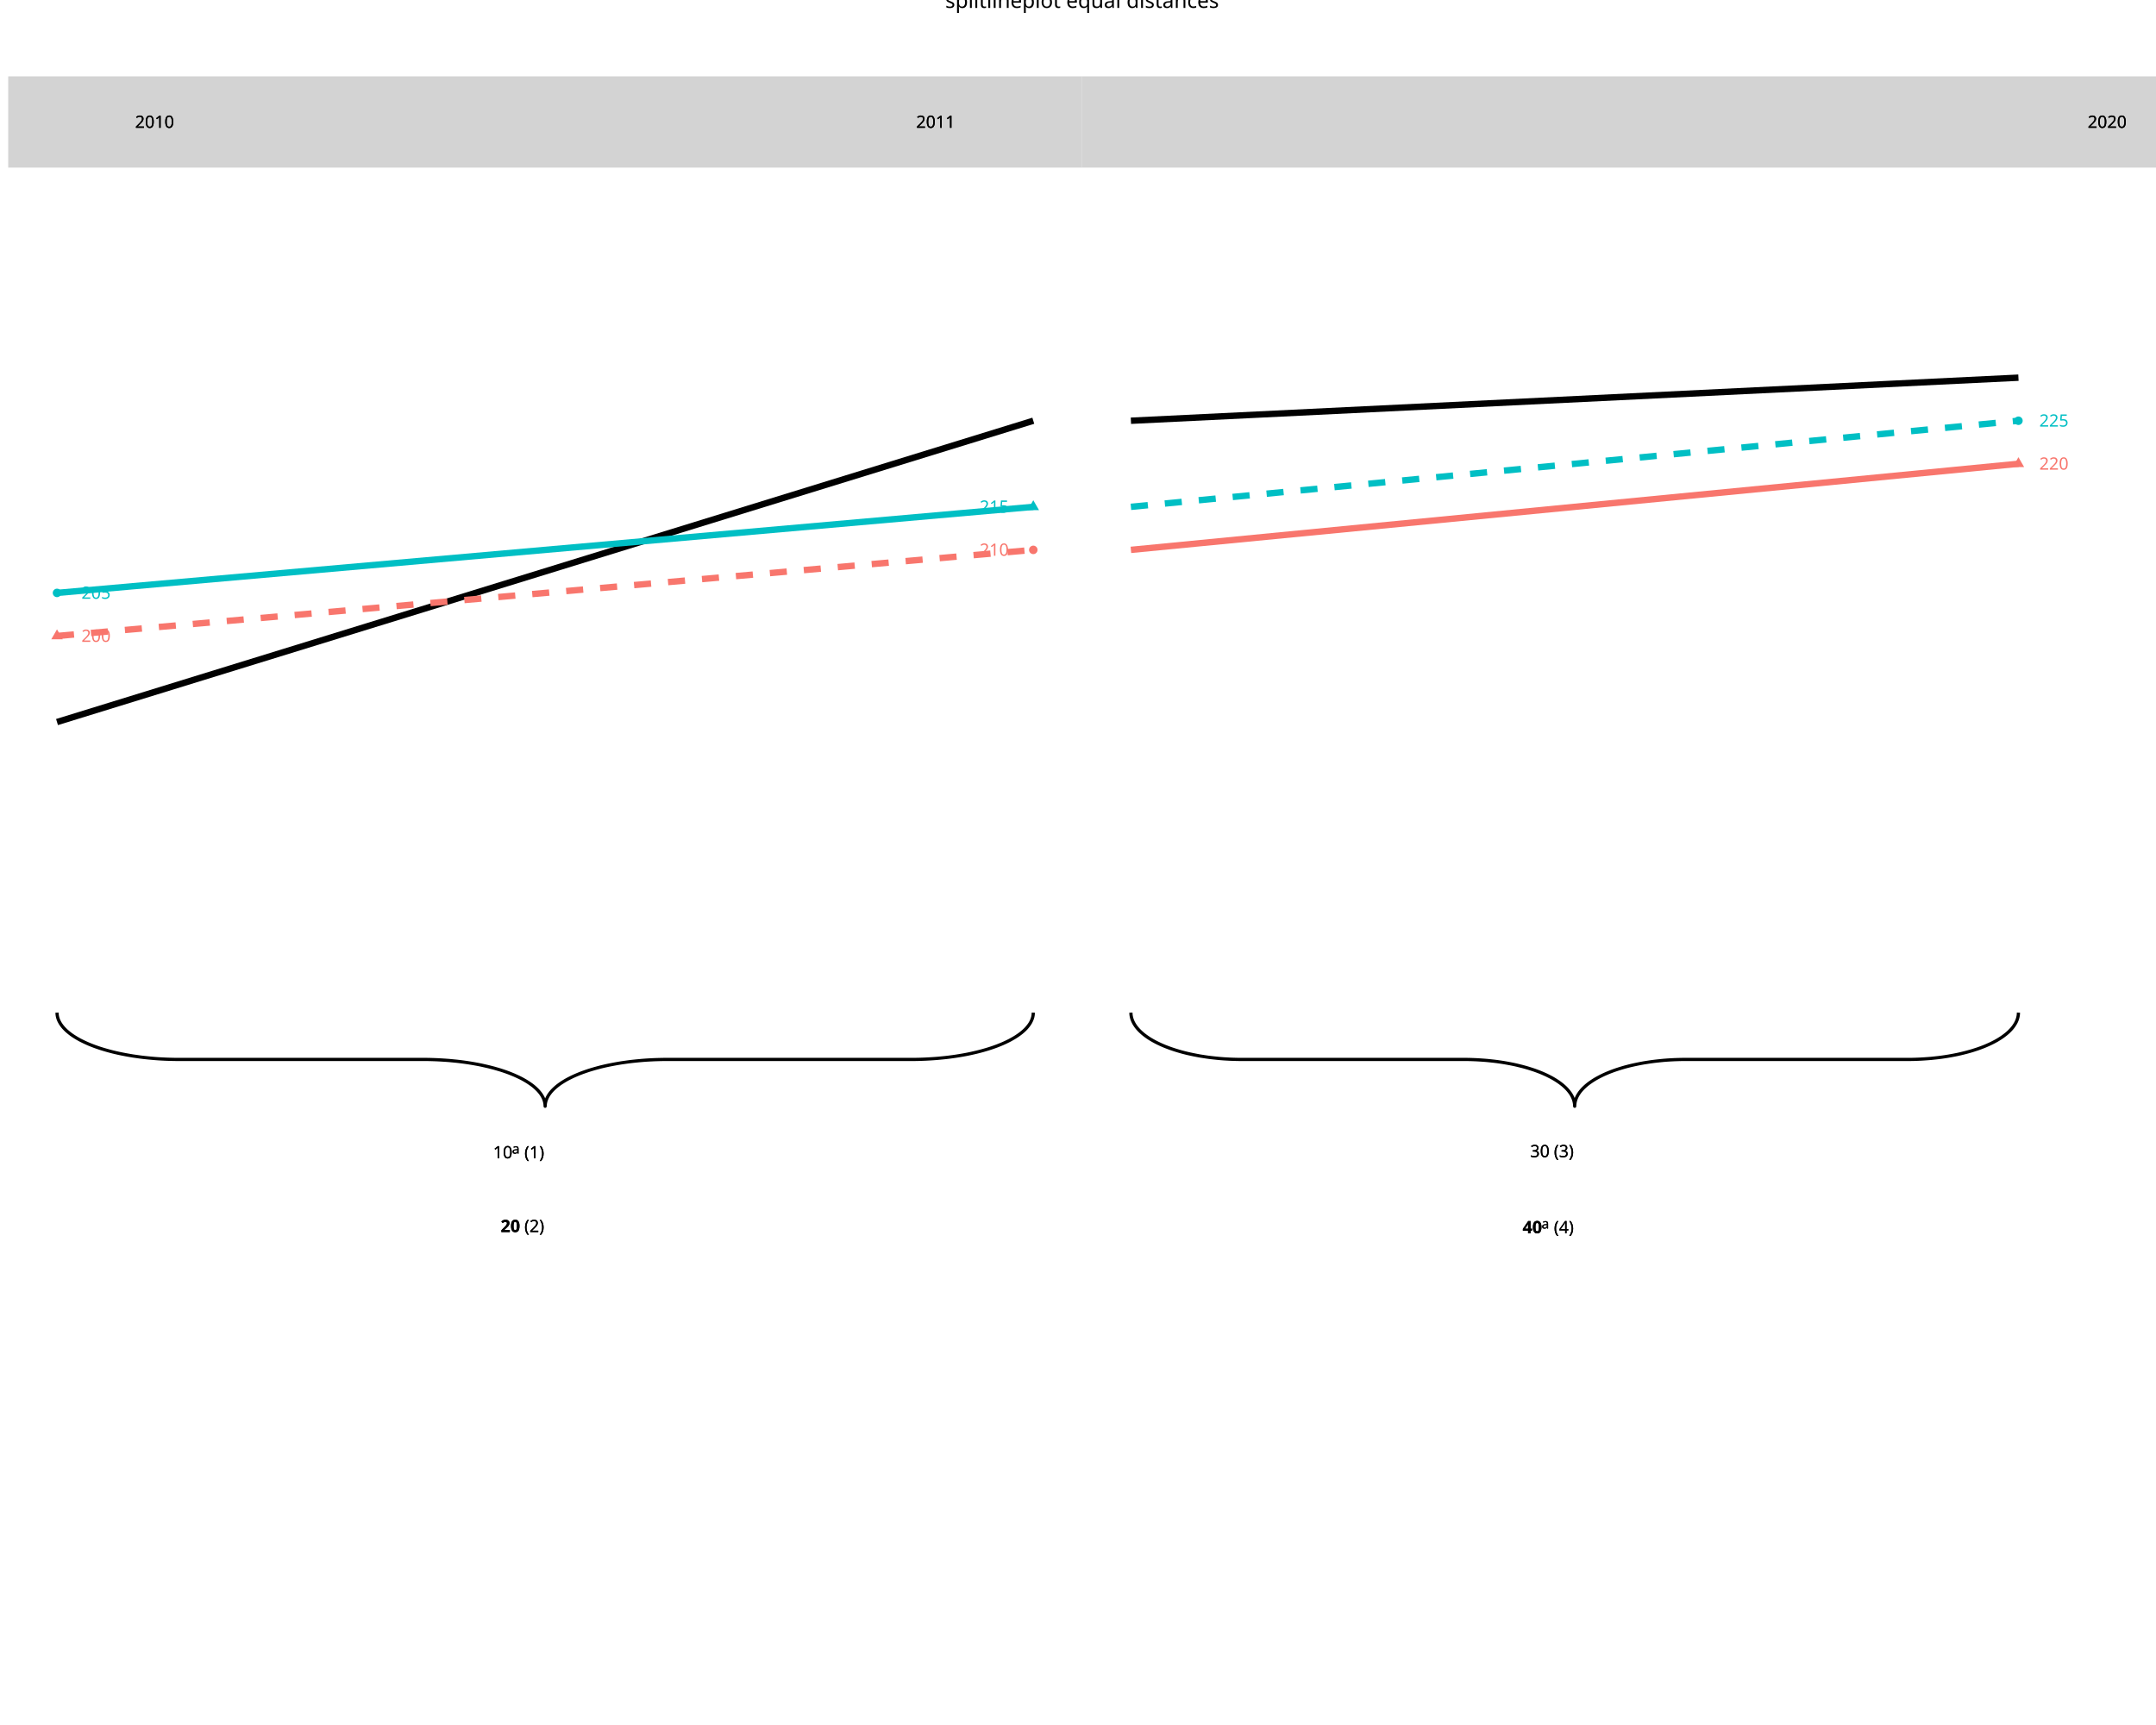
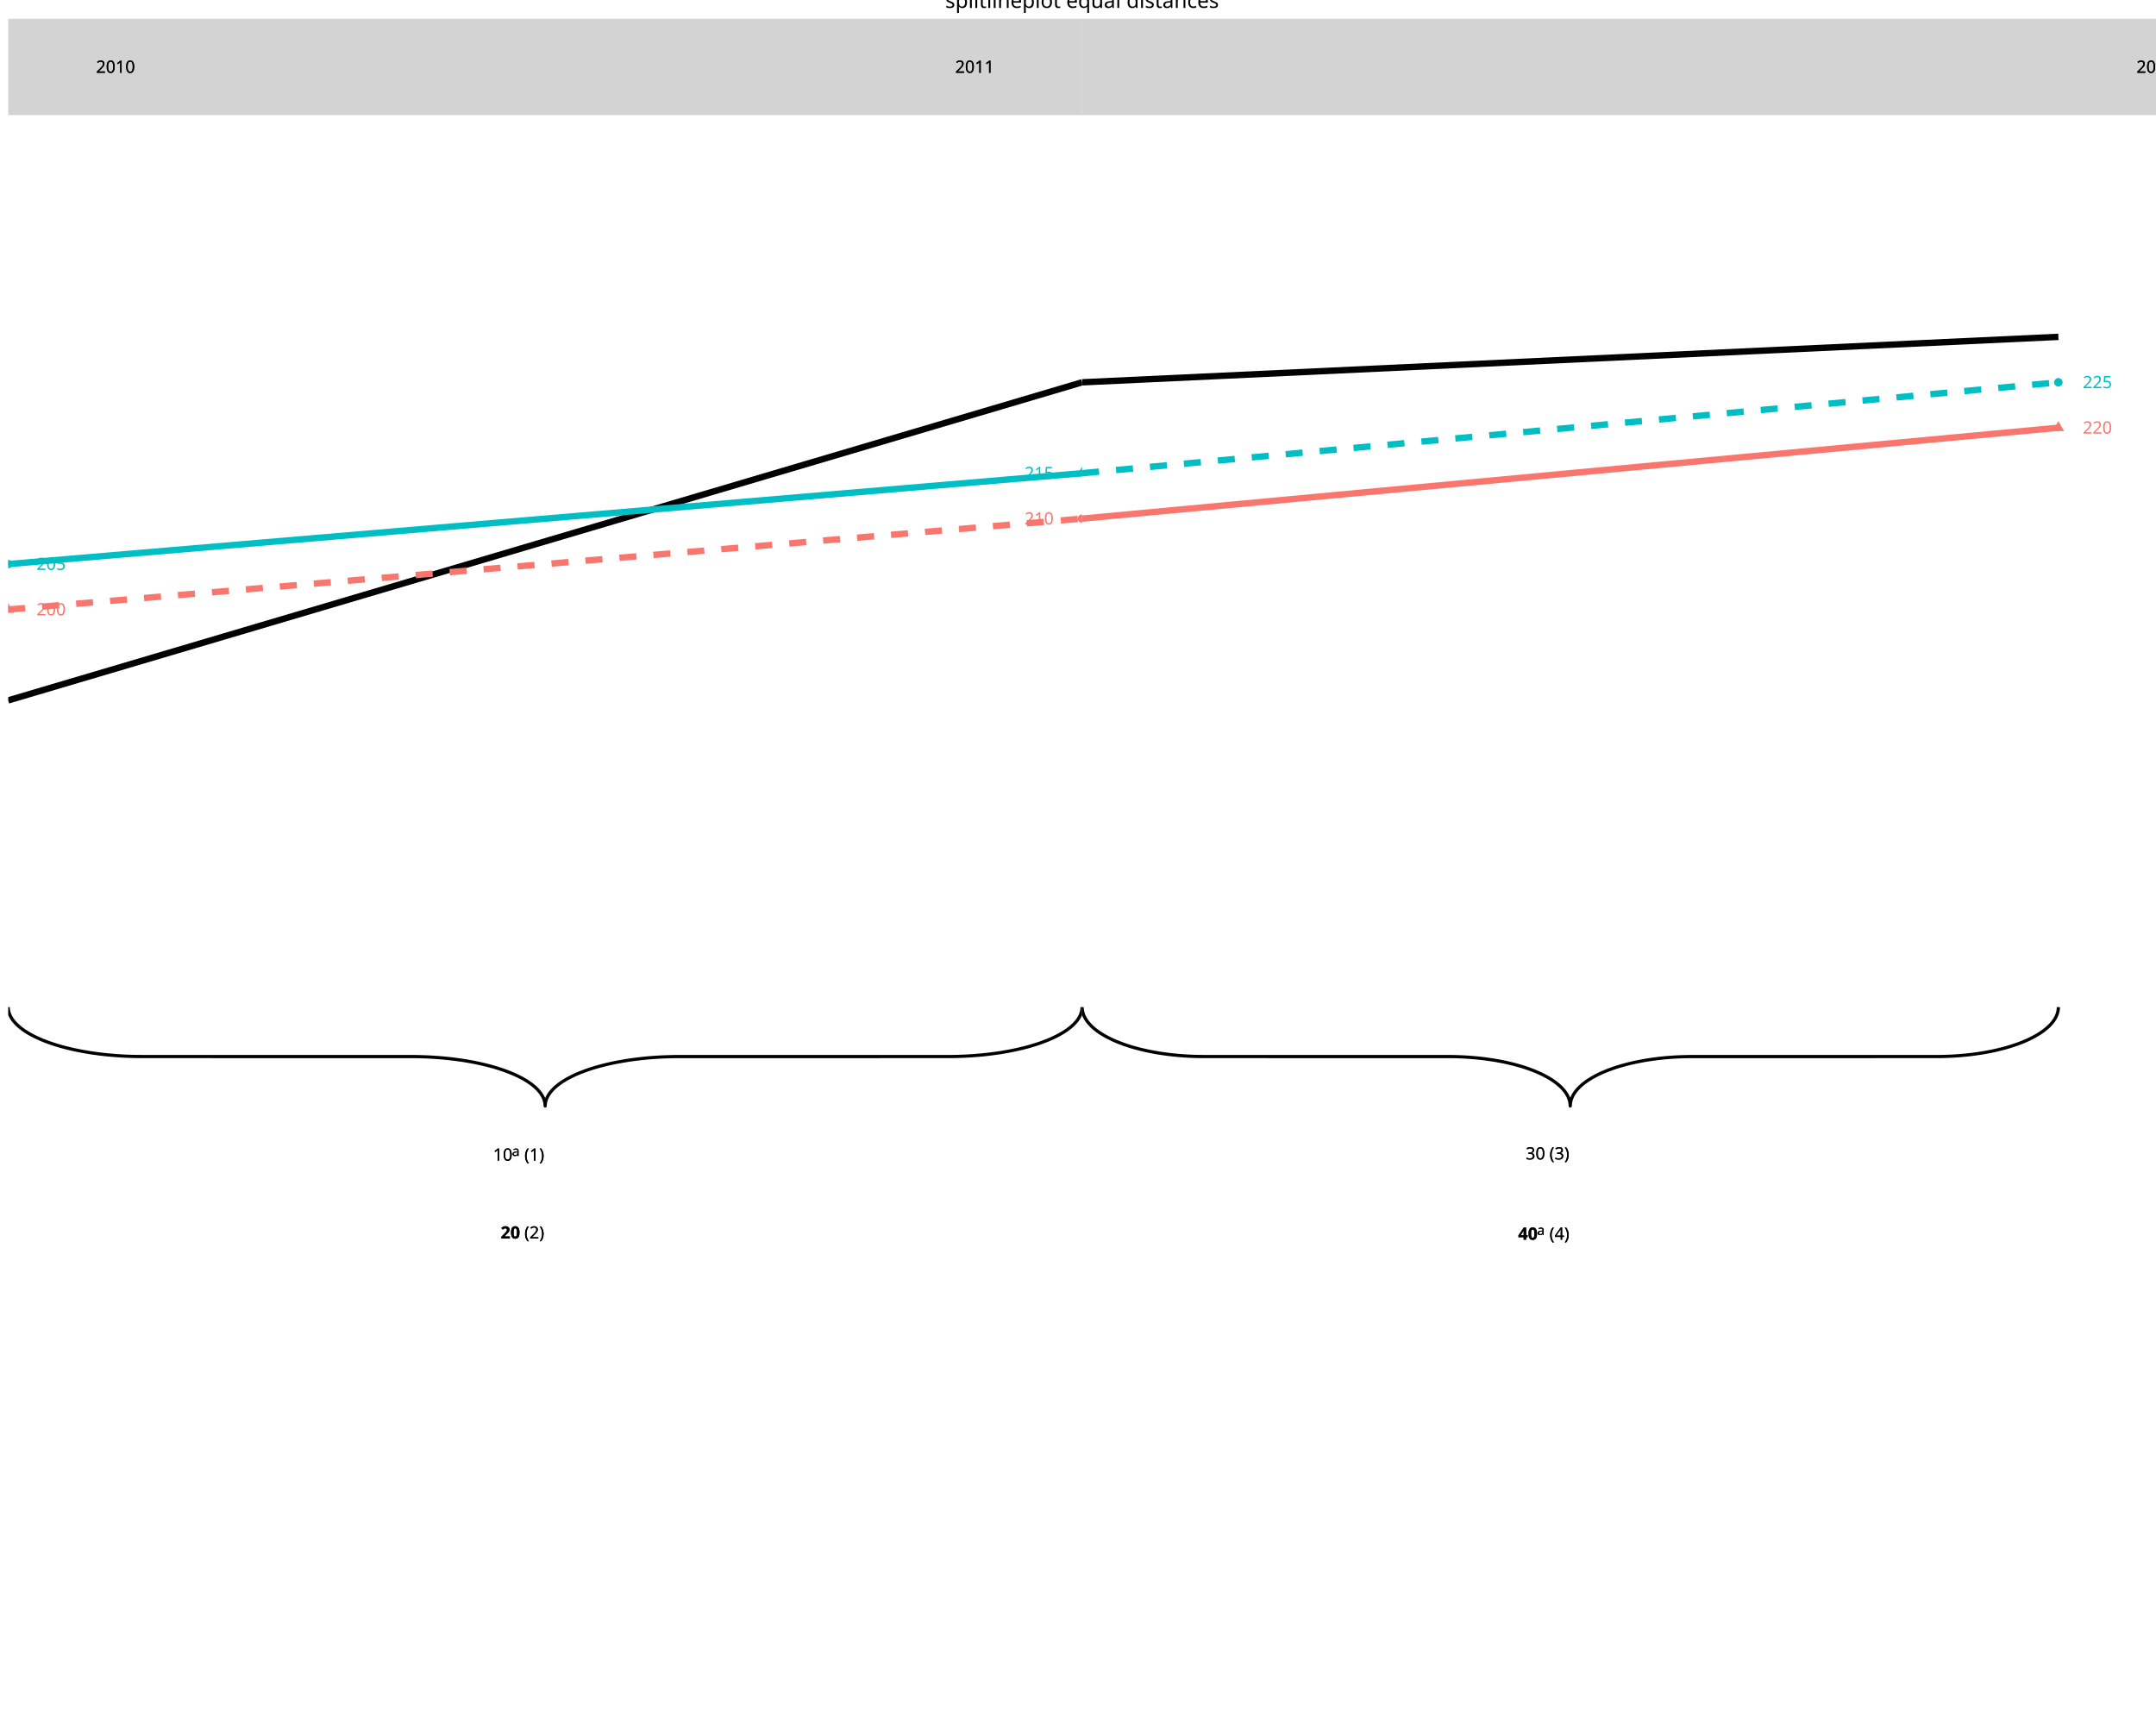
<svg xmlns="http://www.w3.org/2000/svg" class="svglite" data-engine-version="2.0" width="720.00pt" height="576.00pt" viewBox="0 0 720.00 576.00">
  <defs>
    <style type="text/css">
    .svglite line, .svglite polyline, .svglite polygon, .svglite path, .svglite rect, .svglite circle {
      fill: none;
      stroke: #000000;
      stroke-linecap: round;
      stroke-linejoin: round;
      stroke-miterlimit: 10.00;
    }
  </style>
  </defs>
  <rect width="100%" height="100%" style="stroke: none; fill: #FFFFFF;" />
  <defs>
    <clipPath id="cpMC4wMHw3MjAuMDB8MC4wMHw1NzYuMDA=">
      <rect x="0.00" y="0.00" width="720.00" height="576.00" />
    </clipPath>
  </defs>
  <g clip-path="url(#cpMC4wMHw3MjAuMDB8MC4wMHw1NzYuMDA=)">
</g>
  <defs>
-     <clipPath id="cpMi43NHwzNjEuMzd8Ni4yN3w0MjkuMjY=">
-       <rect x="2.74" y="6.27" width="358.63" height="422.99" />
+     <clipPath id="cpMi43NHwzNjEuMzd8Ni4yN3w0MzIuMDA=">
+       <rect x="2.74" y="6.27" width="358.63" height="425.73" />
    </clipPath>
  </defs>
-   <g clip-path="url(#cpMi43NHwzNjEuMzd8Ni4yN3w0MjkuMjY=)">
-     <polyline points="19.04,338.13 19.05,338.38 19.09,338.87 19.17,339.36 19.29,339.85 19.45,340.34 19.65,340.83 19.90,341.31 20.18,341.80 20.50,342.27 20.86,342.75 21.26,343.22 21.70,343.68 22.17,344.14 22.69,344.59 23.24,345.04 23.82,345.48 24.45,345.91 25.11,346.33 25.80,346.75 26.52,347.16 27.28,347.55 28.08,347.94 28.90,348.32 29.75,348.69 30.64,349.05 31.55,349.40 32.49,349.73 33.46,350.06 34.46,350.37 35.48,350.67 36.52,350.96 37.59,351.24 38.68,351.50 39.79,351.75 40.92,351.98 42.07,352.20 43.24,352.41 44.42,352.61 45.62,352.78 46.83,352.95 48.06,353.10 49.30,353.23 50.55,353.35 51.80,353.46 53.07,353.55 54.34,353.62 55.62,353.68 56.90,353.72 58.19,353.75 59.47,353.76 142.27,353.76 143.55,353.78 144.84,353.82 146.12,353.87 147.39,353.94 148.66,354.02 149.92,354.11 151.17,354.23 152.42,354.35 153.65,354.49 154.87,354.65 156.08,354.82 157.27,355.01 158.44,355.21 159.60,355.42 160.74,355.65 161.86,355.90 162.96,356.15 164.04,356.42 165.10,356.70 166.13,357.00 167.14,357.30 168.12,357.62 169.08,357.95 170.00,358.29 170.90,358.65 171.77,359.01 172.61,359.39 173.42,359.77 174.20,360.16 174.94,360.57 175.65,360.98 176.32,361.40 176.96,361.83 177.57,362.26 178.14,362.70 178.67,363.15 179.16,363.61 179.62,364.07 180.04,364.54 180.42,365.01 180.76,365.48 181.06,365.96 181.33,366.45 181.55,366.93 181.73,367.42 181.87,367.91 181.97,368.41 182.03,368.90 182.05,369.39 182.05,369.39 182.06,369.14 182.10,368.65 182.18,368.16 182.30,367.67 182.47,367.18 182.67,366.69 182.91,366.21 183.19,365.72 183.51,365.25 183.87,364.77 184.27,364.30 184.71,363.84 185.19,363.38 185.70,362.93 186.25,362.48 186.84,362.04 187.46,361.61 188.12,361.19 188.81,360.77 189.54,360.36 190.30,359.97 191.09,359.58 191.91,359.20 192.77,358.83 193.65,358.47 194.57,358.12 195.51,357.79 196.48,357.46 197.47,357.15 198.49,356.85 199.54,356.56 200.60,356.28 201.69,356.02 202.80,355.77 203.93,355.54 205.08,355.32 206.25,355.11 207.44,354.91 208.63,354.74 209.85,354.57 211.07,354.42 212.31,354.29 213.56,354.17 214.82,354.06 216.08,353.97 217.36,353.90 218.63,353.84 219.92,353.80 221.20,353.77 222.49,353.76 305.28,353.76 306.57,353.74 307.85,353.70 309.13,353.65 310.40,353.58 311.67,353.50 312.93,353.41 314.19,353.29 315.43,353.17 316.66,353.03 317.88,352.87 319.09,352.70 320.28,352.51 321.46,352.31 322.62,352.10 323.76,351.87 324.88,351.62 325.98,351.37 327.06,351.10 328.11,350.82 329.15,350.52 330.15,350.22 331.14,349.90 332.09,349.57 333.02,349.23 333.92,348.87 334.79,348.51 335.63,348.13 336.43,347.75 337.21,347.36 337.95,346.95 338.66,346.54 339.34,346.12 339.98,345.69 340.58,345.26 341.15,344.82 341.68,344.37 342.18,343.91 342.64,343.45 343.05,342.98 343.43,342.51 343.78,342.03 344.08,341.56 344.34,341.07 344.56,340.59 344.74,340.10 344.89,339.61 344.99,339.11 345.05,338.62 345.07,338.13 345.07,338.13 " style="stroke-width: 1.07; stroke-linecap: butt;" />
-     <text x="164.66" y="386.78" style="font-size: 5.69px; font-family: sans;" textLength="6.33px" lengthAdjust="spacingAndGlyphs">10</text>
-     <text x="170.99" y="385.22" style="font-size: 4.55px; font-family: sans;" textLength="2.53px" lengthAdjust="spacingAndGlyphs">a</text>
-     <text x="175.10" y="386.78" style="font-size: 5.69px; font-family: sans;" textLength="6.95px" lengthAdjust="spacingAndGlyphs">(1)</text>
-     <text x="167.19" y="411.40" style="font-size: 5.69px; font-weight: bold; font-family: sans;" textLength="6.33px" lengthAdjust="spacingAndGlyphs">20</text>
-     <text x="175.10" y="411.40" style="font-size: 5.69px; font-family: sans;" textLength="6.95px" lengthAdjust="spacingAndGlyphs">(2)</text>
-     <text x="164.66" y="386.78" style="font-size: 5.69px; font-family: sans;" textLength="6.33px" lengthAdjust="spacingAndGlyphs">10</text>
-     <text x="170.99" y="385.22" style="font-size: 4.55px; font-family: sans;" textLength="2.53px" lengthAdjust="spacingAndGlyphs">a</text>
-     <text x="175.10" y="386.78" style="font-size: 5.69px; font-family: sans;" textLength="6.95px" lengthAdjust="spacingAndGlyphs">(1)</text>
-     <text x="167.19" y="411.40" style="font-size: 5.69px; font-weight: bold; font-family: sans;" textLength="6.33px" lengthAdjust="spacingAndGlyphs">20</text>
-     <text x="175.10" y="411.40" style="font-size: 5.69px; font-family: sans;" textLength="6.95px" lengthAdjust="spacingAndGlyphs">(2)</text>
-     <line x1="19.04" y1="241.10" x2="345.07" y2="140.49" style="stroke-width: 2.13; stroke-linecap: butt;" />
-     <line x1="19.04" y1="212.36" x2="345.07" y2="183.61" style="stroke-width: 2.13; stroke: #F8766D; stroke-dasharray: 5.69,5.69; stroke-linecap: butt;" />
-     <line x1="19.04" y1="197.98" x2="345.07" y2="169.24" style="stroke-width: 2.13; stroke: #00BFC4; stroke-linecap: butt;" />
-     <polygon points="19.04,210.15 20.96,213.46 17.13,213.46 " style="stroke-width: 0.71; stroke: none; fill: #F8766D;" />
-     <circle cx="19.04" cy="197.98" r="1.42" style="stroke-width: 0.71; stroke: none; fill: #00BFC4;" />
-     <circle cx="345.07" cy="183.61" r="1.42" style="stroke-width: 0.71; stroke: none; fill: #F8766D;" />
-     <polygon points="345.07,167.03 346.98,170.34 343.15,170.34 " style="stroke-width: 0.71; stroke: none; fill: #00BFC4;" />
-     <text x="32.08" y="214.32" text-anchor="middle" style="font-size: 5.69px; fill: #F8766D; font-family: sans;" textLength="9.50px" lengthAdjust="spacingAndGlyphs">200</text>
-     <text x="32.08" y="199.94" text-anchor="middle" style="font-size: 5.69px; fill: #00BFC4; font-family: sans;" textLength="9.50px" lengthAdjust="spacingAndGlyphs">205</text>
-     <text x="332.03" y="185.57" text-anchor="middle" style="font-size: 5.69px; fill: #F8766D; font-family: sans;" textLength="9.50px" lengthAdjust="spacingAndGlyphs">210</text>
-     <text x="332.03" y="171.19" text-anchor="middle" style="font-size: 5.69px; fill: #00BFC4; font-family: sans;" textLength="9.50px" lengthAdjust="spacingAndGlyphs">215</text>
-     <rect x="2.74" y="25.50" width="358.63" height="30.47" style="stroke-width: 1.07; stroke: none; stroke-linecap: butt; stroke-linejoin: miter; fill: #D3D3D3;" />
-     <text x="51.64" y="42.69" text-anchor="middle" style="font-size: 5.69px; font-family: sans;" textLength="12.66px" lengthAdjust="spacingAndGlyphs">2010</text>
-     <text x="312.47" y="42.69" text-anchor="middle" style="font-size: 5.69px; font-family: sans;" textLength="12.66px" lengthAdjust="spacingAndGlyphs">2011</text>
-     <text x="51.64" y="42.69" text-anchor="middle" style="font-size: 5.69px; font-family: sans;" textLength="12.66px" lengthAdjust="spacingAndGlyphs">2010</text>
-     <text x="312.47" y="42.69" text-anchor="middle" style="font-size: 5.69px; font-family: sans;" textLength="12.66px" lengthAdjust="spacingAndGlyphs">2011</text>
+   <g clip-path="url(#cpMi43NHwzNjEuMzd8Ni4yN3w0MzIuMDA=)">
+     <polyline points="2.74,336.29 2.75,336.55 2.79,337.07 2.88,337.59 3.01,338.11 3.19,338.63 3.41,339.14 3.68,339.66 3.99,340.16 4.34,340.67 4.74,341.17 5.18,341.66 5.66,342.15 6.19,342.64 6.75,343.12 7.36,343.59 8.00,344.05 8.69,344.51 9.41,344.95 10.17,345.39 10.97,345.82 11.81,346.24 12.68,346.65 13.58,347.05 14.52,347.44 15.50,347.82 16.50,348.19 17.54,348.54 18.60,348.89 19.70,349.22 20.82,349.54 21.97,349.84 23.14,350.13 24.34,350.41 25.56,350.67 26.81,350.92 28.07,351.15 29.36,351.37 30.66,351.58 31.98,351.76 33.31,351.94 34.66,352.10 36.02,352.24 37.40,352.36 38.78,352.47 40.17,352.57 41.57,352.65 42.98,352.71 44.39,352.75 45.80,352.78 47.21,352.79 138.29,352.80 139.70,352.82 141.11,352.86 142.52,352.91 143.92,352.98 145.32,353.07 146.71,353.17 148.09,353.29 149.45,353.42 150.81,353.57 152.15,353.74 153.48,353.92 154.79,354.11 156.08,354.33 157.36,354.55 158.61,354.79 159.84,355.05 161.05,355.32 162.24,355.60 163.40,355.90 164.54,356.21 165.65,356.53 166.73,356.87 167.78,357.22 168.80,357.58 169.79,357.95 170.74,358.34 171.67,358.73 172.56,359.14 173.41,359.55 174.23,359.98 175.01,360.41 175.75,360.86 176.46,361.31 177.12,361.77 177.75,362.24 178.33,362.71 178.88,363.19 179.38,363.68 179.84,364.17 180.26,364.67 180.63,365.17 180.96,365.68 181.25,366.19 181.50,366.70 181.70,367.22 181.85,367.73 181.97,368.25 182.03,368.77 182.05,369.30 182.05,369.30 182.06,369.04 182.11,368.51 182.19,367.99 182.33,367.48 182.51,366.96 182.73,366.44 183.00,365.93 183.31,365.42 183.66,364.92 184.06,364.42 184.50,363.92 184.98,363.43 185.50,362.95 186.07,362.47 186.67,362.00 187.32,361.54 188.00,361.08 188.73,360.64 189.49,360.20 190.29,359.77 191.12,359.35 191.99,358.93 192.90,358.53 193.84,358.14 194.81,357.77 195.82,357.40 196.85,357.04 197.92,356.70 199.01,356.37 200.13,356.05 201.28,355.75 202.46,355.46 203.66,355.18 204.88,354.92 206.12,354.67 207.39,354.44 208.67,354.22 209.97,354.01 211.29,353.82 212.63,353.65 213.98,353.49 215.34,353.35 216.71,353.22 218.09,353.11 219.49,353.02 220.89,352.94 222.29,352.88 223.70,352.84 225.11,352.81 226.53,352.80 317.60,352.79 319.02,352.77 320.43,352.73 321.84,352.68 323.24,352.61 324.64,352.52 326.02,352.42 327.40,352.30 328.77,352.17 330.12,352.02 331.47,351.85 332.79,351.67 334.10,351.48 335.40,351.26 336.67,351.04 337.93,350.80 339.16,350.54 340.37,350.27 341.56,349.99 342.72,349.69 343.85,349.38 344.96,349.05 346.04,348.72 347.09,348.37 348.11,348.01 349.10,347.63 350.06,347.25 350.98,346.86 351.87,346.45 352.72,346.03 353.54,345.61 354.32,345.17 355.07,344.73 355.77,344.28 356.44,343.82 357.06,343.35 357.65,342.88 358.19,342.40 358.69,341.91 359.15,341.42 359.57,340.92 359.95,340.42 360.28,339.91 360.57,339.40 360.81,338.89 361.01,338.37 361.17,337.85 361.28,337.33 361.35,336.81 361.37,336.29 361.37,336.29 " style="stroke-width: 1.07; stroke-linecap: butt;" />
+     <text x="164.66" y="387.56" style="font-size: 5.69px; font-family: sans;" textLength="6.33px" lengthAdjust="spacingAndGlyphs">10</text>
+     <text x="170.99" y="385.99" style="font-size: 4.55px; font-family: sans;" textLength="2.53px" lengthAdjust="spacingAndGlyphs">a</text>
+     <text x="175.10" y="387.56" style="font-size: 5.69px; font-family: sans;" textLength="6.95px" lengthAdjust="spacingAndGlyphs">(1)</text>
+     <text x="167.19" y="413.57" style="font-size: 5.69px; font-weight: bold; font-family: sans;" textLength="6.33px" lengthAdjust="spacingAndGlyphs">20</text>
+     <text x="175.10" y="413.57" style="font-size: 5.69px; font-family: sans;" textLength="6.95px" lengthAdjust="spacingAndGlyphs">(2)</text>
+     <text x="164.66" y="387.56" style="font-size: 5.69px; font-family: sans;" textLength="6.33px" lengthAdjust="spacingAndGlyphs">10</text>
+     <text x="170.99" y="385.99" style="font-size: 4.55px; font-family: sans;" textLength="2.53px" lengthAdjust="spacingAndGlyphs">a</text>
+     <text x="175.10" y="387.56" style="font-size: 5.69px; font-family: sans;" textLength="6.95px" lengthAdjust="spacingAndGlyphs">(1)</text>
+     <text x="167.19" y="413.57" style="font-size: 5.69px; font-weight: bold; font-family: sans;" textLength="6.33px" lengthAdjust="spacingAndGlyphs">20</text>
+     <text x="175.10" y="413.57" style="font-size: 5.69px; font-family: sans;" textLength="6.95px" lengthAdjust="spacingAndGlyphs">(2)</text>
+     <line x1="2.74" y1="233.87" x2="361.37" y2="127.66" style="stroke-width: 2.13; stroke-linecap: butt;" />
+     <line x1="2.74" y1="203.53" x2="361.37" y2="173.18" style="stroke-width: 2.13; stroke: #F8766D; stroke-dasharray: 5.69,5.69; stroke-linecap: butt;" />
+     <line x1="2.74" y1="188.35" x2="361.37" y2="158.01" style="stroke-width: 2.13; stroke: #00BFC4; stroke-linecap: butt;" />
+     <polygon points="2.74,201.32 4.65,204.63 0.83,204.63 " style="stroke-width: 0.71; stroke: none; fill: #F8766D;" />
+     <circle cx="2.74" cy="188.35" r="1.42" style="stroke-width: 0.71; stroke: none; fill: #00BFC4;" />
+     <circle cx="361.37" cy="173.18" r="1.42" style="stroke-width: 0.71; stroke: none; fill: #F8766D;" />
+     <polygon points="361.37,155.79 363.28,159.11 359.46,159.11 " style="stroke-width: 0.71; stroke: none; fill: #00BFC4;" />
+     <text x="17.08" y="205.48" text-anchor="middle" style="font-size: 5.69px; fill: #F8766D; font-family: sans;" textLength="9.50px" lengthAdjust="spacingAndGlyphs">200</text>
+     <text x="17.08" y="190.31" text-anchor="middle" style="font-size: 5.69px; fill: #00BFC4; font-family: sans;" textLength="9.50px" lengthAdjust="spacingAndGlyphs">205</text>
+     <text x="347.02" y="175.14" text-anchor="middle" style="font-size: 5.69px; fill: #F8766D; font-family: sans;" textLength="9.50px" lengthAdjust="spacingAndGlyphs">210</text>
+     <text x="347.02" y="159.96" text-anchor="middle" style="font-size: 5.69px; fill: #00BFC4; font-family: sans;" textLength="9.50px" lengthAdjust="spacingAndGlyphs">215</text>
+     <rect x="2.74" y="6.27" width="358.63" height="32.17" style="stroke-width: 1.07; stroke: none; stroke-linecap: butt; stroke-linejoin: miter; fill: #D3D3D3;" />
+     <text x="38.60" y="24.31" text-anchor="middle" style="font-size: 5.69px; font-family: sans;" textLength="12.66px" lengthAdjust="spacingAndGlyphs">2010</text>
+     <text x="325.51" y="24.31" text-anchor="middle" style="font-size: 5.69px; font-family: sans;" textLength="12.66px" lengthAdjust="spacingAndGlyphs">2011</text>
+     <text x="38.60" y="24.31" text-anchor="middle" style="font-size: 5.69px; font-family: sans;" textLength="12.66px" lengthAdjust="spacingAndGlyphs">2010</text>
+     <text x="325.51" y="24.31" text-anchor="middle" style="font-size: 5.69px; font-family: sans;" textLength="12.66px" lengthAdjust="spacingAndGlyphs">2011</text>
  </g>
  <g clip-path="url(#cpMC4wMHw3MjAuMDB8MC4wMHw1NzYuMDA=)">
</g>
  <defs>
-     <clipPath id="cpMzYxLjM3fDcyMC4wMHw2LjI3fDQyOS4yNg==">
-       <rect x="361.37" y="6.27" width="358.63" height="422.99" />
+     <clipPath id="cpMzYxLjM3fDcyMC4wMHw2LjI3fDQzMi4wMA==">
+       <rect x="361.37" y="6.27" width="358.63" height="425.73" />
    </clipPath>
  </defs>
-   <g clip-path="url(#cpMzYxLjM3fDcyMC4wMHw2LjI3fDQyOS4yNg==)">
-     <polyline points="377.67,338.13 377.68,338.38 377.71,338.87 377.79,339.36 377.90,339.85 378.04,340.34 378.23,340.83 378.45,341.31 378.71,341.80 379.00,342.27 379.33,342.75 379.69,343.22 380.09,343.68 380.52,344.14 380.99,344.59 381.49,345.04 382.02,345.48 382.59,345.91 383.18,346.33 383.81,346.75 384.47,347.16 385.16,347.55 385.88,347.94 386.63,348.32 387.41,348.69 388.21,349.05 389.04,349.40 389.90,349.73 390.78,350.06 391.69,350.37 392.61,350.67 393.56,350.96 394.53,351.24 395.52,351.50 396.53,351.75 397.56,351.98 398.61,352.20 399.67,352.41 400.74,352.61 401.83,352.78 402.94,352.95 404.05,353.10 405.18,353.23 406.31,353.35 407.46,353.46 408.61,353.55 409.76,353.62 410.92,353.68 412.09,353.72 413.26,353.75 414.43,353.76 489.69,353.76 490.86,353.78 492.03,353.82 493.19,353.87 494.35,353.94 495.51,354.02 496.65,354.11 497.79,354.23 498.92,354.35 500.04,354.49 501.15,354.65 502.25,354.82 503.33,355.01 504.40,355.21 505.45,355.42 506.49,355.65 507.51,355.90 508.51,356.15 509.49,356.42 510.45,356.70 511.39,357.00 512.31,357.30 513.20,357.62 514.07,357.95 514.91,358.29 515.73,358.65 516.52,359.01 517.28,359.39 518.02,359.77 518.72,360.16 519.40,360.57 520.04,360.98 520.66,361.40 521.24,361.83 521.79,362.26 522.30,362.70 522.79,363.15 523.24,363.61 523.65,364.07 524.03,364.54 524.38,365.01 524.69,365.48 524.96,365.96 525.20,366.45 525.40,366.93 525.57,367.42 525.70,367.91 525.79,368.41 525.85,368.90 525.87,369.39 525.87,369.39 525.87,369.14 525.91,368.65 525.98,368.16 526.09,367.67 526.24,367.18 526.42,366.69 526.64,366.21 526.90,365.72 527.19,365.25 527.52,364.77 527.88,364.30 528.28,363.84 528.71,363.38 529.18,362.93 529.68,362.48 530.21,362.04 530.78,361.61 531.38,361.19 532.01,360.77 532.67,360.36 533.36,359.97 534.08,359.58 534.83,359.20 535.60,358.83 536.41,358.47 537.24,358.12 538.09,357.79 538.98,357.46 539.88,357.15 540.81,356.85 541.76,356.56 542.73,356.28 543.72,356.02 544.73,355.77 545.76,355.54 546.80,355.32 547.86,355.11 548.94,354.91 550.03,354.74 551.13,354.57 552.25,354.42 553.37,354.29 554.51,354.17 555.65,354.06 556.80,353.97 557.96,353.90 559.12,353.84 560.28,353.80 561.45,353.77 562.62,353.76 637.89,353.76 639.06,353.74 640.22,353.70 641.39,353.65 642.55,353.58 643.70,353.50 644.85,353.41 645.99,353.29 647.12,353.17 648.24,353.03 649.35,352.87 650.44,352.70 651.53,352.51 652.59,352.31 653.65,352.10 654.68,351.87 655.70,351.62 656.70,351.37 657.69,351.10 658.65,350.82 659.58,350.52 660.50,350.22 661.39,349.90 662.26,349.57 663.10,349.23 663.92,348.87 664.71,348.51 665.48,348.13 666.21,347.75 666.92,347.36 667.59,346.95 668.24,346.54 668.85,346.12 669.43,345.69 669.98,345.26 670.50,344.82 670.98,344.37 671.43,343.91 671.85,343.45 672.23,342.98 672.57,342.51 672.88,342.03 673.16,341.56 673.40,341.07 673.60,340.59 673.76,340.10 673.89,339.61 673.99,339.11 674.04,338.62 674.06,338.13 674.06,338.13 " style="stroke-width: 1.07; stroke-linecap: butt;" />
-     <text x="511.00" y="386.39" style="font-size: 5.69px; font-family: sans;" textLength="6.33px" lengthAdjust="spacingAndGlyphs">30</text>
-     <text x="518.91" y="386.39" style="font-size: 5.69px; font-family: sans;" textLength="6.95px" lengthAdjust="spacingAndGlyphs">(3)</text>
-     <text x="508.47" y="411.79" style="font-size: 5.69px; font-weight: bold; font-family: sans;" textLength="6.33px" lengthAdjust="spacingAndGlyphs">40</text>
-     <text x="514.80" y="410.23" style="font-size: 4.55px; font-family: sans;" textLength="2.53px" lengthAdjust="spacingAndGlyphs">a</text>
-     <text x="518.91" y="411.79" style="font-size: 5.69px; font-family: sans;" textLength="6.95px" lengthAdjust="spacingAndGlyphs">(4)</text>
-     <text x="511.00" y="386.39" style="font-size: 5.69px; font-family: sans;" textLength="6.33px" lengthAdjust="spacingAndGlyphs">30</text>
-     <text x="518.91" y="386.39" style="font-size: 5.69px; font-family: sans;" textLength="6.95px" lengthAdjust="spacingAndGlyphs">(3)</text>
-     <text x="508.47" y="411.79" style="font-size: 5.69px; font-weight: bold; font-family: sans;" textLength="6.33px" lengthAdjust="spacingAndGlyphs">40</text>
-     <text x="514.80" y="410.23" style="font-size: 4.55px; font-family: sans;" textLength="2.53px" lengthAdjust="spacingAndGlyphs">a</text>
-     <text x="518.91" y="411.79" style="font-size: 5.69px; font-family: sans;" textLength="6.95px" lengthAdjust="spacingAndGlyphs">(4)</text>
-     <line x1="377.67" y1="140.49" x2="674.06" y2="126.11" style="stroke-width: 2.13; stroke-linecap: butt;" />
-     <line x1="377.67" y1="183.61" x2="674.06" y2="154.86" style="stroke-width: 2.13; stroke: #F8766D; stroke-linecap: butt;" />
-     <line x1="377.67" y1="169.24" x2="674.06" y2="140.49" style="stroke-width: 2.13; stroke: #00BFC4; stroke-dasharray: 5.69,5.69; stroke-linecap: butt;" />
-     <polygon points="674.06,152.65 675.97,155.97 672.15,155.97 " style="stroke-width: 0.71; stroke: none; fill: #F8766D;" />
-     <circle cx="674.06" cy="140.49" r="1.42" style="stroke-width: 0.71; stroke: none; fill: #00BFC4;" />
-     <text x="685.92" y="156.82" text-anchor="middle" style="font-size: 5.69px; fill: #F8766D; font-family: sans;" textLength="9.50px" lengthAdjust="spacingAndGlyphs">220</text>
-     <text x="685.92" y="142.45" text-anchor="middle" style="font-size: 5.69px; fill: #00BFC4; font-family: sans;" textLength="9.50px" lengthAdjust="spacingAndGlyphs">225</text>
-     <rect x="361.37" y="25.50" width="358.63" height="30.47" style="stroke-width: 1.07; stroke: none; stroke-linecap: butt; stroke-linejoin: miter; fill: #D3D3D3;" />
-     <text x="703.70" y="42.69" text-anchor="middle" style="font-size: 5.69px; font-family: sans;" textLength="12.66px" lengthAdjust="spacingAndGlyphs">2020</text>
-     <text x="703.70" y="42.69" text-anchor="middle" style="font-size: 5.69px; font-family: sans;" textLength="12.66px" lengthAdjust="spacingAndGlyphs">2020</text>
+   <g clip-path="url(#cpMzYxLjM3fDcyMC4wMHw2LjI3fDQzMi4wMA==)">
+     <polyline points="361.37,336.29 361.37,336.55 361.42,337.07 361.50,337.59 361.62,338.11 361.78,338.63 361.98,339.14 362.23,339.66 362.51,340.16 362.83,340.67 363.19,341.17 363.59,341.66 364.03,342.15 364.50,342.64 365.02,343.12 365.57,343.59 366.15,344.05 366.78,344.51 367.43,344.95 368.13,345.39 368.85,345.82 369.61,346.24 370.40,346.65 371.23,347.05 372.08,347.44 372.97,347.82 373.88,348.19 374.82,348.54 375.79,348.89 376.79,349.22 377.81,349.54 378.85,349.84 379.92,350.13 381.01,350.41 382.12,350.67 383.25,350.92 384.40,351.15 385.57,351.37 386.75,351.58 387.95,351.76 389.16,351.94 390.39,352.10 391.63,352.24 392.88,352.36 394.13,352.47 395.40,352.57 396.67,352.65 397.95,352.71 399.23,352.75 400.52,352.78 401.80,352.79 484.60,352.80 485.88,352.82 487.16,352.86 488.44,352.91 489.72,352.98 490.99,353.07 492.25,353.17 493.50,353.29 494.75,353.42 495.98,353.57 497.20,353.74 498.40,353.92 499.60,354.11 500.77,354.33 501.93,354.55 503.07,354.79 504.19,355.05 505.29,355.32 506.37,355.60 507.43,355.90 508.46,356.21 509.47,356.53 510.45,356.87 511.41,357.22 512.33,357.58 513.23,357.95 514.10,358.34 514.94,358.73 515.75,359.14 516.52,359.55 517.27,359.98 517.98,360.41 518.65,360.86 519.29,361.31 519.90,361.77 520.47,362.24 521.00,362.71 521.49,363.19 521.95,363.68 522.37,364.17 522.75,364.67 523.09,365.17 523.39,365.68 523.65,366.19 523.88,366.70 524.06,367.22 524.20,367.73 524.30,368.25 524.36,368.77 524.38,369.30 524.38,369.30 524.39,369.04 524.43,368.51 524.51,367.99 524.63,367.48 524.79,366.96 525.00,366.44 525.24,365.93 525.52,365.42 525.84,364.92 526.20,364.42 526.60,363.92 527.04,363.43 527.52,362.95 528.03,362.47 528.58,362.00 529.17,361.54 529.79,361.08 530.45,360.64 531.14,360.20 531.87,359.77 532.63,359.35 533.42,358.93 534.24,358.53 535.10,358.14 535.98,357.77 536.89,357.40 537.84,357.04 538.80,356.70 539.80,356.37 540.82,356.05 541.86,355.75 542.93,355.46 544.02,355.18 545.13,354.92 546.26,354.67 547.41,354.44 548.58,354.22 549.76,354.01 550.96,353.82 552.18,353.65 553.40,353.49 554.64,353.35 555.89,353.22 557.15,353.11 558.41,353.02 559.68,352.94 560.96,352.88 562.24,352.84 563.53,352.81 564.82,352.80 647.61,352.79 648.89,352.77 650.18,352.73 651.46,352.68 652.73,352.61 654.00,352.52 655.26,352.42 656.52,352.30 657.76,352.17 658.99,352.02 660.21,351.85 661.42,351.67 662.61,351.48 663.79,351.26 664.94,351.04 666.08,350.80 667.21,350.54 668.31,350.27 669.39,349.99 670.44,349.69 671.47,349.38 672.48,349.05 673.46,348.72 674.42,348.37 675.35,348.01 676.25,347.63 677.12,347.25 677.95,346.86 678.76,346.45 679.54,346.03 680.28,345.61 680.99,345.17 681.67,344.73 682.31,344.28 682.91,343.82 683.48,343.35 684.01,342.88 684.51,342.40 684.96,341.91 685.38,341.42 685.76,340.92 686.10,340.42 686.41,339.91 686.67,339.40 686.89,338.89 687.07,338.37 687.21,337.85 687.32,337.33 687.38,336.81 687.40,336.29 687.40,336.29 " style="stroke-width: 1.07; stroke-linecap: butt;" />
+     <text x="509.52" y="387.16" style="font-size: 5.69px; font-family: sans;" textLength="6.33px" lengthAdjust="spacingAndGlyphs">30</text>
+     <text x="517.43" y="387.16" style="font-size: 5.69px; font-family: sans;" textLength="6.95px" lengthAdjust="spacingAndGlyphs">(3)</text>
+     <text x="506.99" y="413.96" style="font-size: 5.69px; font-weight: bold; font-family: sans;" textLength="6.33px" lengthAdjust="spacingAndGlyphs">40</text>
+     <text x="513.32" y="412.39" style="font-size: 4.55px; font-family: sans;" textLength="2.53px" lengthAdjust="spacingAndGlyphs">a</text>
+     <text x="517.43" y="413.96" style="font-size: 5.69px; font-family: sans;" textLength="6.95px" lengthAdjust="spacingAndGlyphs">(4)</text>
+     <text x="509.52" y="387.16" style="font-size: 5.69px; font-family: sans;" textLength="6.33px" lengthAdjust="spacingAndGlyphs">30</text>
+     <text x="517.43" y="387.16" style="font-size: 5.69px; font-family: sans;" textLength="6.95px" lengthAdjust="spacingAndGlyphs">(3)</text>
+     <text x="506.99" y="413.96" style="font-size: 5.69px; font-weight: bold; font-family: sans;" textLength="6.33px" lengthAdjust="spacingAndGlyphs">40</text>
+     <text x="513.32" y="412.39" style="font-size: 4.55px; font-family: sans;" textLength="2.53px" lengthAdjust="spacingAndGlyphs">a</text>
+     <text x="517.43" y="413.96" style="font-size: 5.69px; font-family: sans;" textLength="6.95px" lengthAdjust="spacingAndGlyphs">(4)</text>
+     <line x1="361.37" y1="127.66" x2="687.40" y2="112.48" style="stroke-width: 2.13; stroke-linecap: butt;" />
+     <line x1="361.37" y1="173.18" x2="687.40" y2="142.83" style="stroke-width: 2.13; stroke: #F8766D; stroke-linecap: butt;" />
+     <line x1="361.37" y1="158.01" x2="687.40" y2="127.66" style="stroke-width: 2.13; stroke: #00BFC4; stroke-dasharray: 5.69,5.69; stroke-linecap: butt;" />
+     <polygon points="687.40,140.62 689.31,143.94 685.48,143.94 " style="stroke-width: 0.71; stroke: none; fill: #F8766D;" />
+     <circle cx="687.40" cy="127.66" r="1.42" style="stroke-width: 0.71; stroke: none; fill: #00BFC4;" />
+     <text x="700.44" y="144.79" text-anchor="middle" style="font-size: 5.69px; fill: #F8766D; font-family: sans;" textLength="9.50px" lengthAdjust="spacingAndGlyphs">220</text>
+     <text x="700.44" y="129.62" text-anchor="middle" style="font-size: 5.69px; fill: #00BFC4; font-family: sans;" textLength="9.50px" lengthAdjust="spacingAndGlyphs">225</text>
+     <rect x="361.37" y="6.27" width="358.63" height="32.17" style="stroke-width: 1.07; stroke: none; stroke-linecap: butt; stroke-linejoin: miter; fill: #D3D3D3;" />
+     <text x="720.00" y="24.31" text-anchor="middle" style="font-size: 5.69px; font-family: sans;" textLength="12.66px" lengthAdjust="spacingAndGlyphs">2020</text>
+     <text x="720.00" y="24.31" text-anchor="middle" style="font-size: 5.69px; font-family: sans;" textLength="12.66px" lengthAdjust="spacingAndGlyphs">2020</text>
  </g>
  <g clip-path="url(#cpMC4wMHw3MjAuMDB8MC4wMHw1NzYuMDA=)">
</g>
  <defs>
    <clipPath id="cpMi43NHwzNjEuMzd8Ni4yN3w2LjI3">
      <rect x="2.74" y="6.27" width="358.63" height="0.00" />
    </clipPath>
  </defs>
  <g clip-path="url(#cpMi43NHwzNjEuMzd8Ni4yN3w2LjI3)">
</g>
  <g clip-path="url(#cpMC4wMHw3MjAuMDB8MC4wMHw1NzYuMDA=)">
</g>
  <defs>
    <clipPath id="cpMzYxLjM3fDcyMC4wMHw2LjI3fDYuMjc=">
      <rect x="361.37" y="6.27" width="358.63" height="0.00" />
    </clipPath>
  </defs>
  <g clip-path="url(#cpMzYxLjM3fDcyMC4wMHw2LjI3fDYuMjc=)">
</g>
  <g clip-path="url(#cpMC4wMHw3MjAuMDB8MC4wMHw1NzYuMDA=)">
    <text x="361.37" y="2.64" text-anchor="middle" style="font-size: 7.00px; font-family: sans;" textLength="85.23px" lengthAdjust="spacingAndGlyphs">splitlineplot equal distances</text>
  </g>
</svg>
